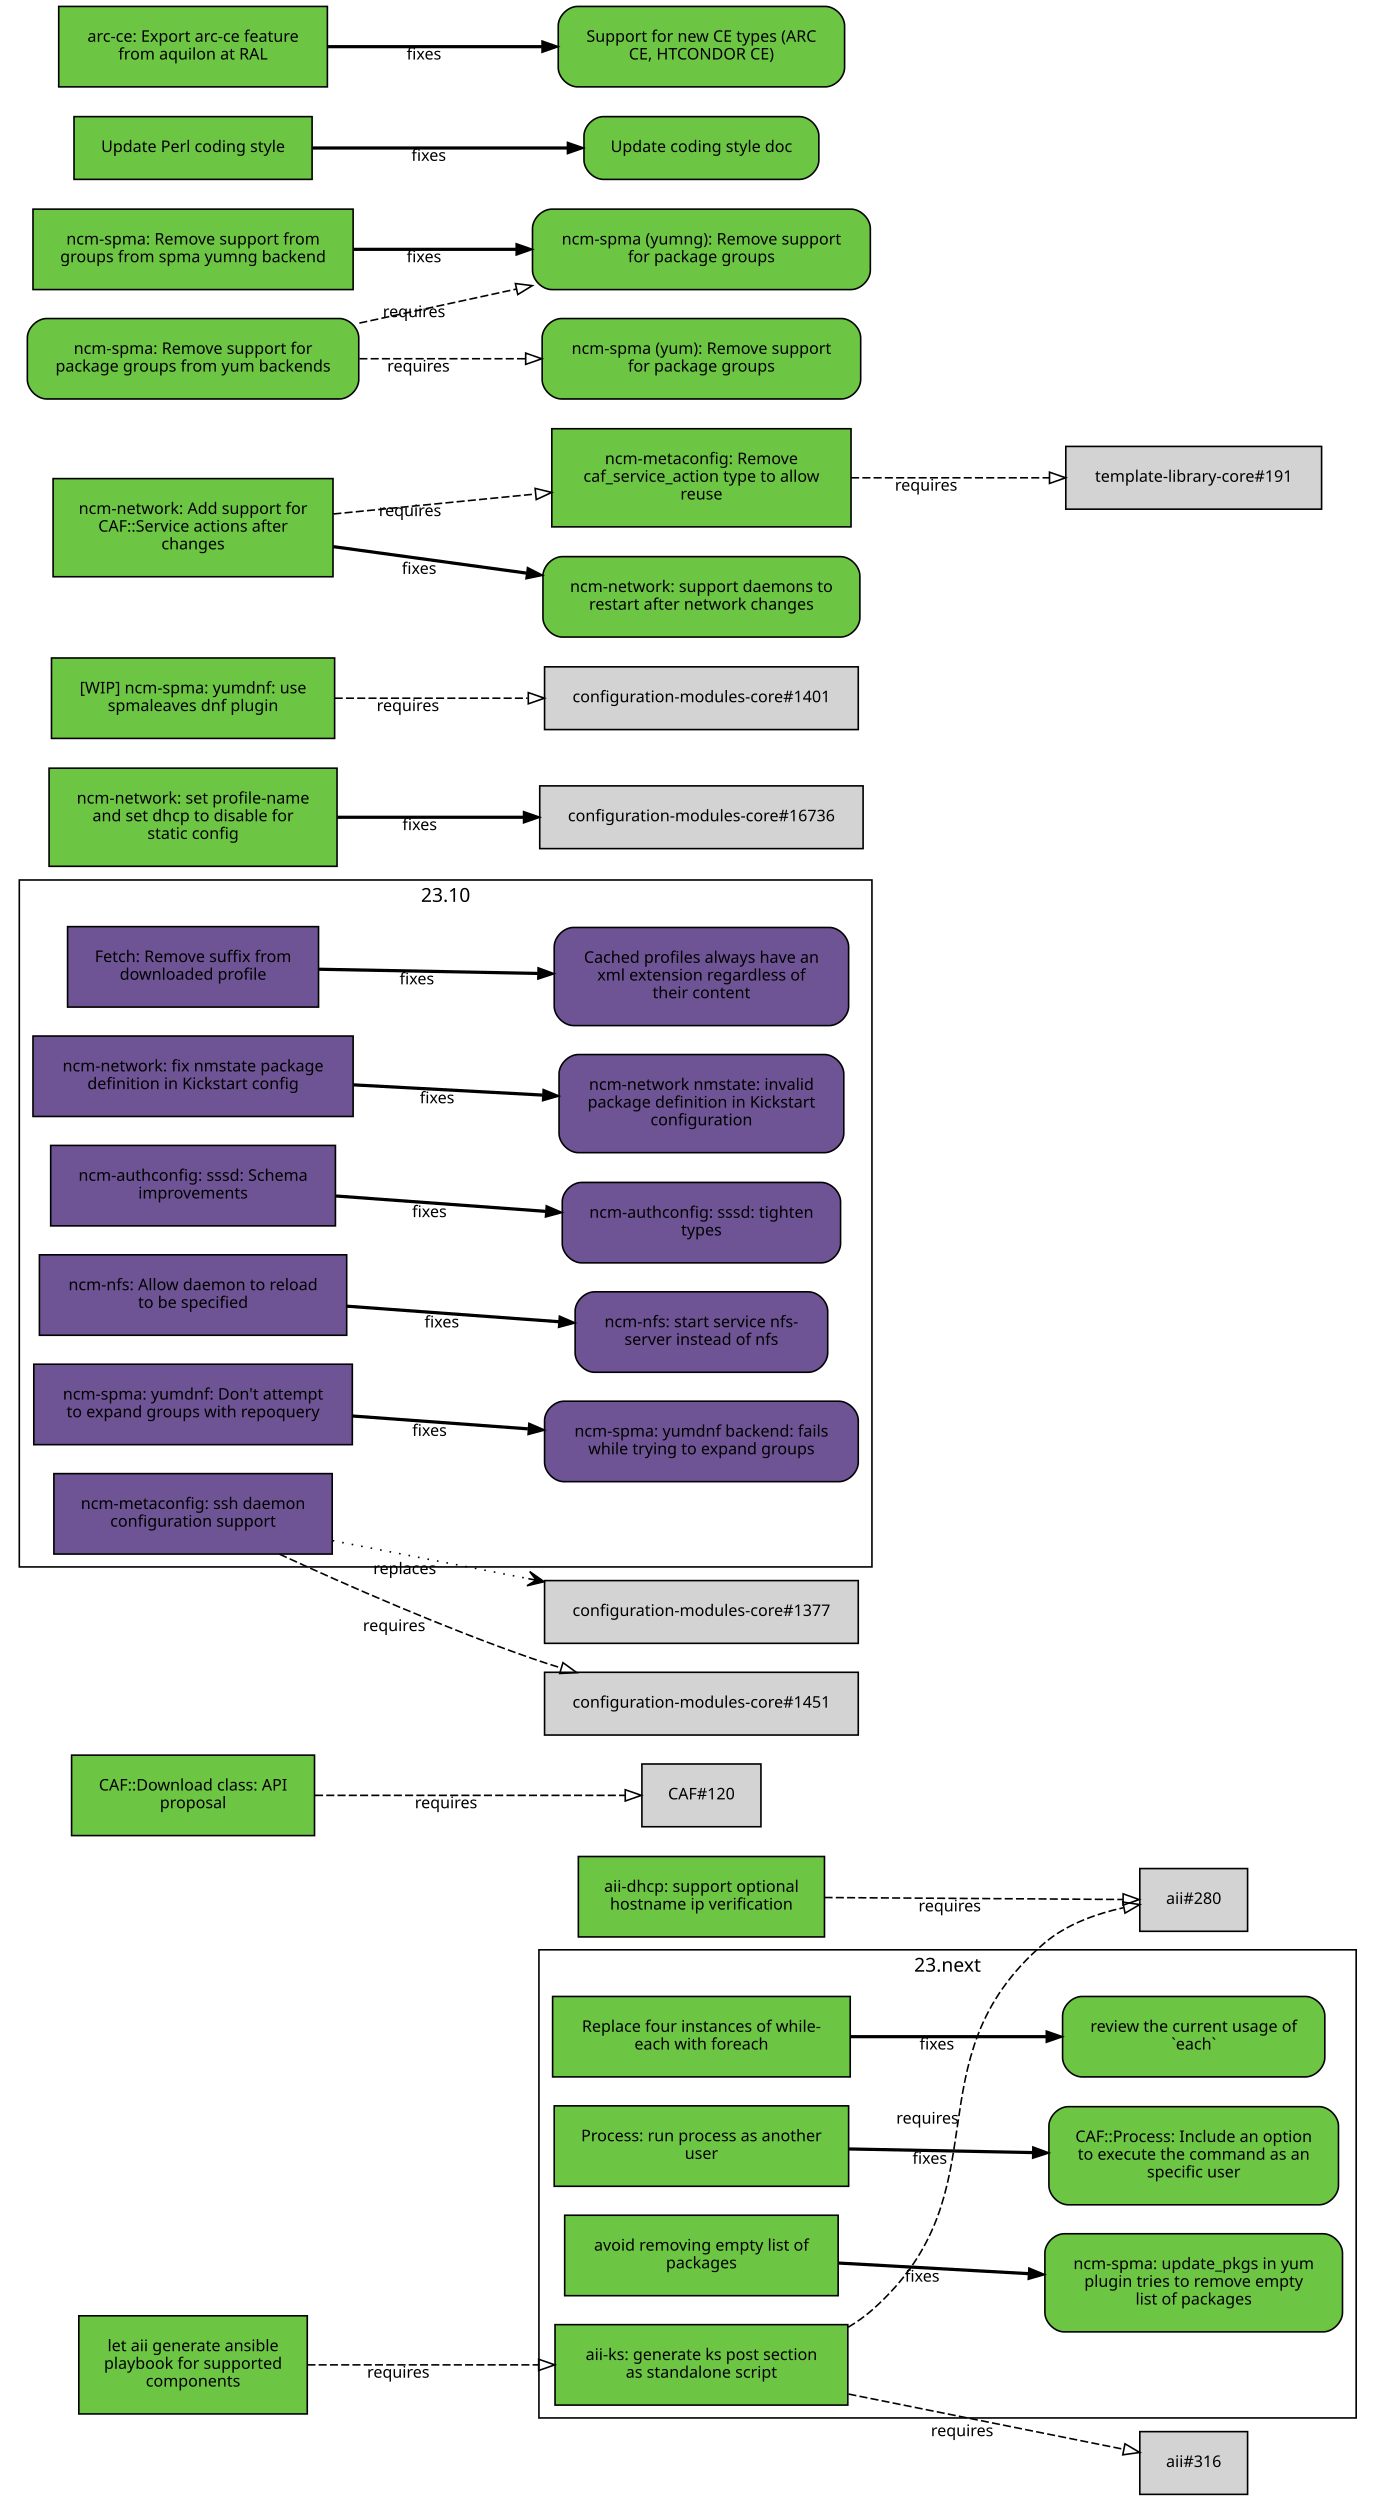
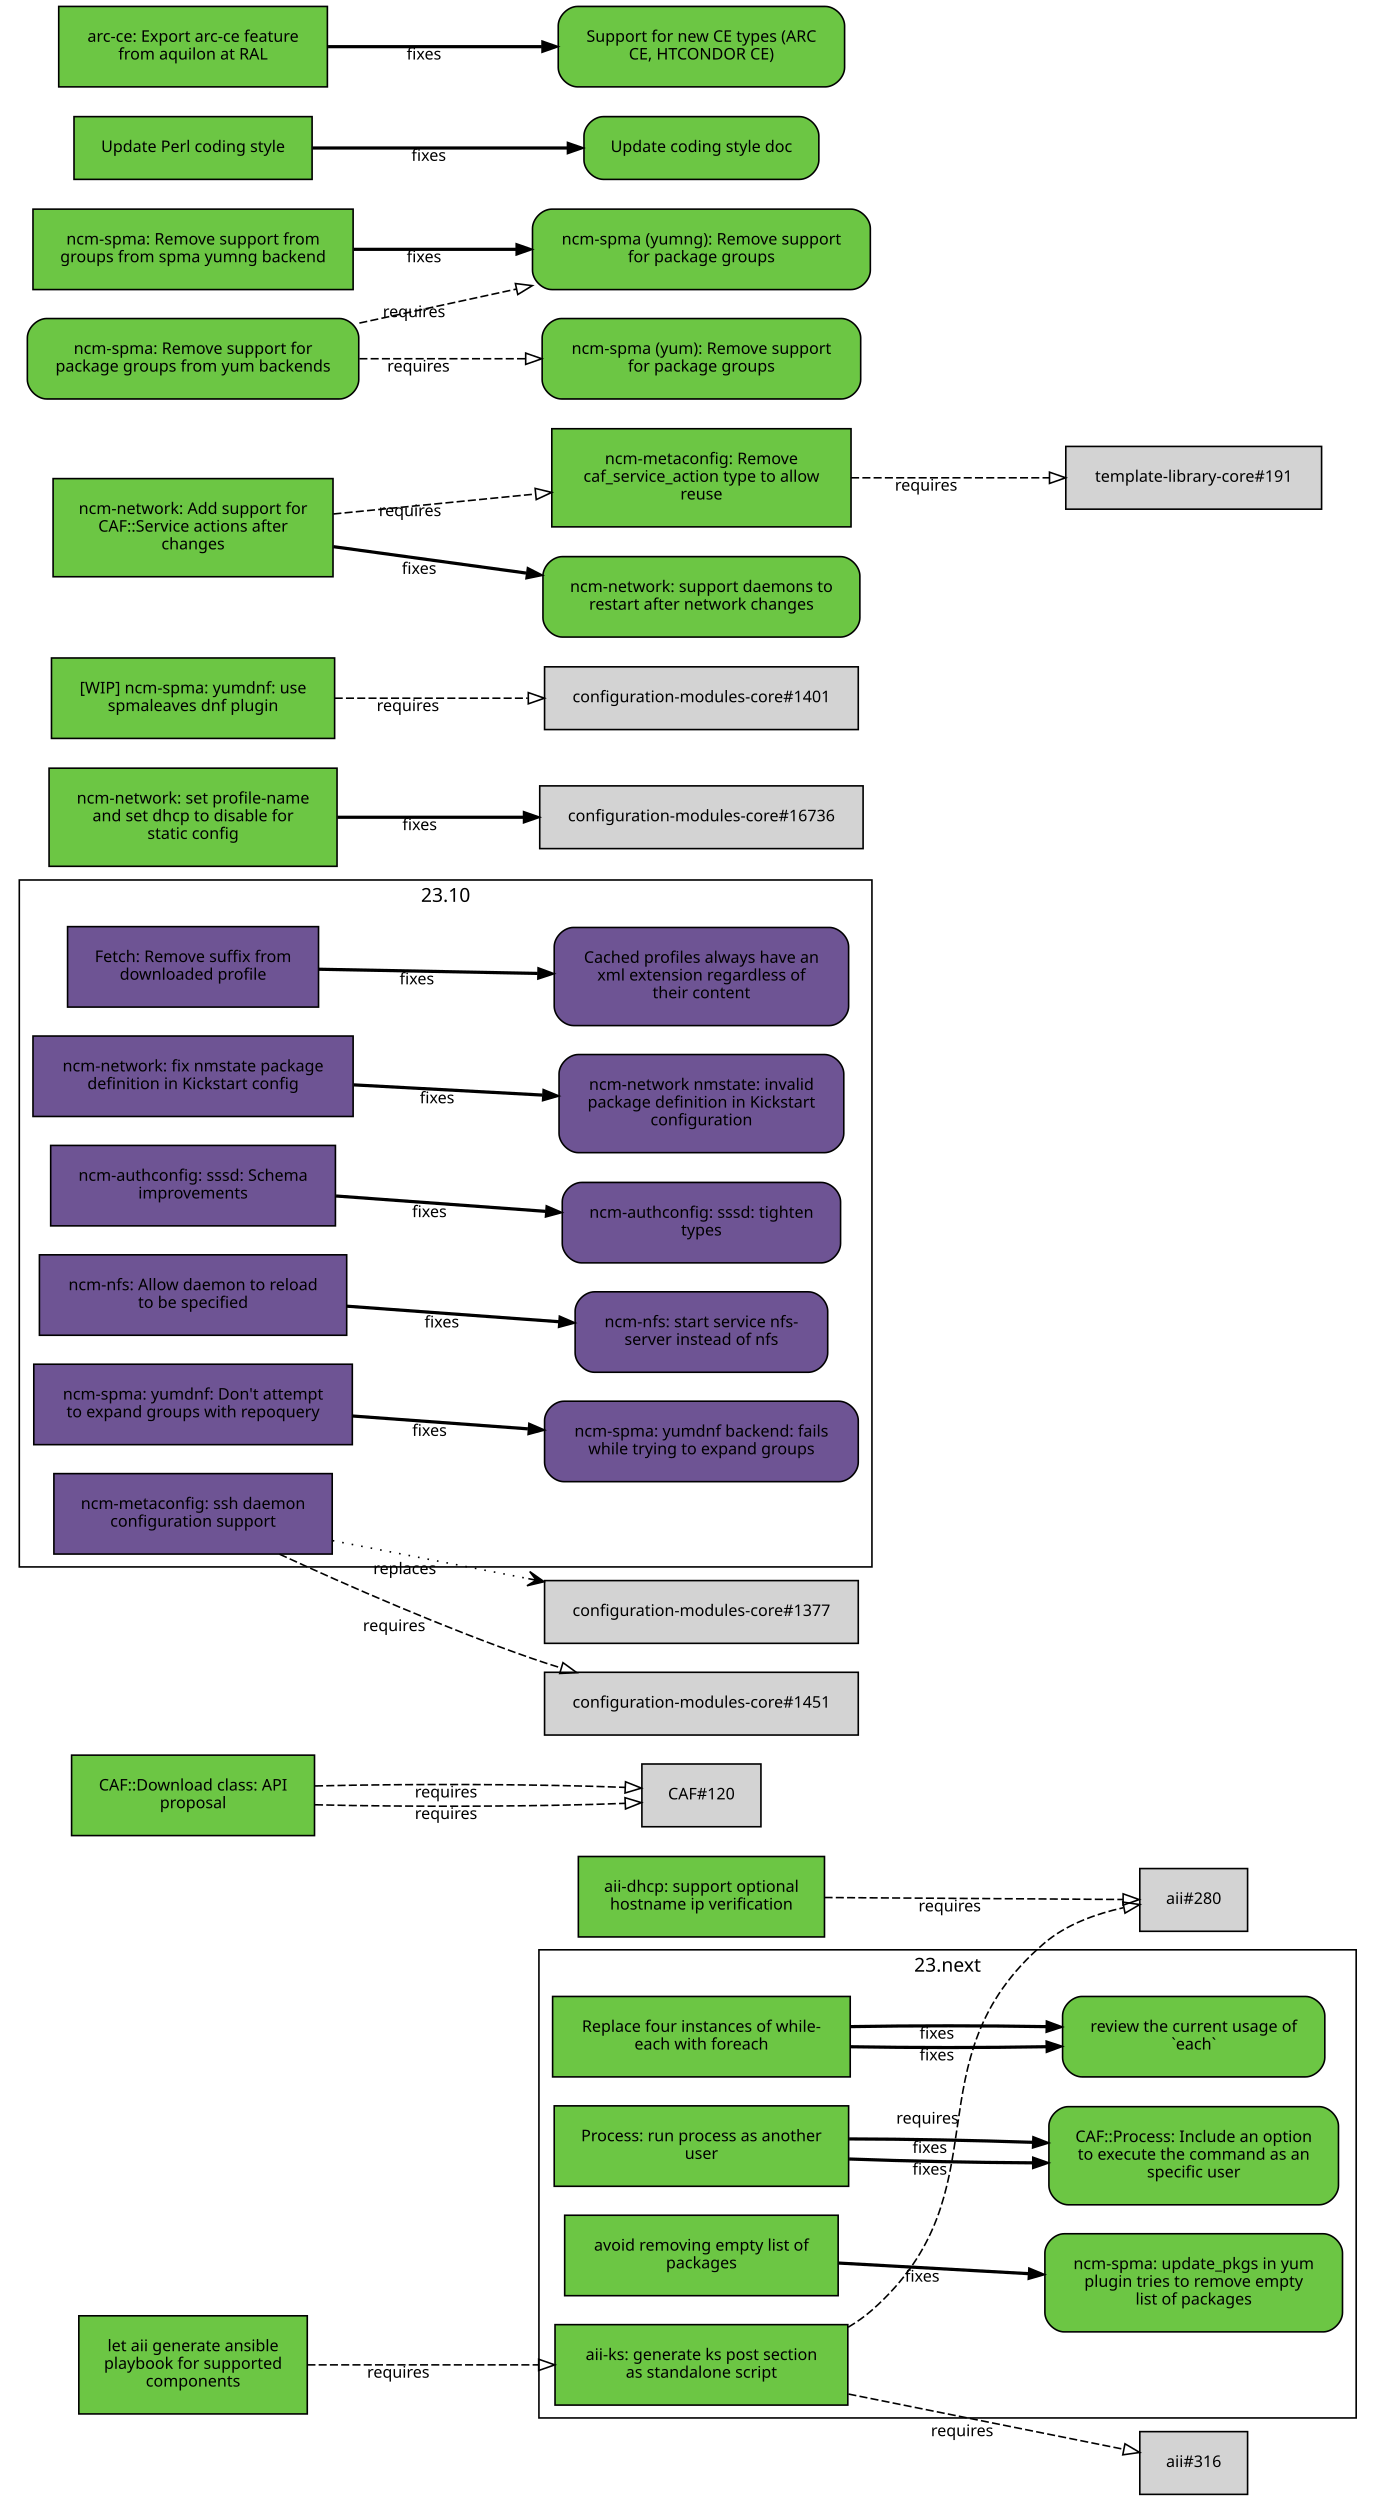
<svg xmlns="http://www.w3.org/2000/svg" xmlns:xlink="http://www.w3.org/1999/xlink" width="855pt" height="1554pt" viewBox="0.00 0.00 855.00 1554.00">
  <g id="graph0" class="graph" transform="scale(1 1) rotate(0) translate(4 1550)">
    <polygon fill="white" stroke="white" points="-4,5 -4,-1550 852,-1550 852,5 -4,5" />
    <g id="clust2" class="cluster">
      <polygon fill="none" stroke="black" points="8,-576 8,-1003 538,-1003 538,-576 8,-576" />
      <text text-anchor="middle" x="273" y="-989.4" font-family="Sans" font-size="12.00">23.10</text>
    </g>
    <g id="clust1" class="cluster">
      <polygon fill="none" stroke="black" points="331,-47 331,-338 839,-338 839,-47 331,-47" />
      <text text-anchor="middle" x="585" y="-324.4" font-family="Sans" font-size="12.00">23.next</text>
    </g>
    <g id="node1" class="node">
      <g id="a_node1">
        <a xlink:href="https://github.com/quattor/aii/pull/328" xlink:title="aii#328 (pull-request)" target="_parent">
          <polygon fill="#6cc644" stroke="black" points="523,-105 341,-105 341,-55 523,-55 523,-105" />
          <text text-anchor="middle" x="432" y="-83" font-family="Sans" font-size="10.00">aii-ks: generate ks post section</text>
          <text text-anchor="middle" x="432" y="-72" font-family="Sans" font-size="10.00">as standalone script</text>
        </a>
      </g>
    </g>
    <g id="node2" class="node">
      <polygon fill="lightgrey" stroke="black" points="771.5,-388.5 704.5,-388.5 704.5,-349.5 771.5,-349.5 771.5,-388.5" />
      <text text-anchor="middle" x="738" y="-366.5" font-family="Sans" font-size="10.00">aii#280</text>
    </g>
    <g id="edge1" class="edge">
      <path fill="none" stroke="black" stroke-dasharray="5,2" d="M523.177,-103.373C528.47,-106.484 533.473,-110.008 538,-114 621.964,-188.027 560.019,-269.143 645,-342 658.709,-353.754 677.321,-360.394 694.218,-364.145" />
      <polygon fill="none" stroke="black" points="693.975,-367.663 704.458,-366.126 695.305,-360.79 693.975,-367.663" />
      <text text-anchor="middle" x="572.527" y="-229.944" font-family="Sans" font-size="10.00">requires</text>
    </g>
    <g id="node3" class="node">
      <polygon fill="lightgrey" stroke="black" points="771.5,-38.5 704.5,-38.5 704.5,0.5 771.5,0.5 771.5,-38.5" />
      <text text-anchor="middle" x="738" y="-16.5" font-family="Sans" font-size="10.00">aii#316</text>
    </g>
    <g id="edge2" class="edge">
      <path fill="none" stroke="black" stroke-dasharray="5,2" d="M523.387,-61.863C580.055,-50.492 650.477,-36.362 694.595,-27.509" />
      <polygon fill="none" stroke="black" points="695.291,-30.939 704.407,-25.54 693.914,-24.076 695.291,-30.939" />
      <text text-anchor="middle" x="594.051" y="-35.671" font-family="Sans" font-size="10.00">requires</text>
    </g>
    <g id="node4" class="node">
      <g id="a_node4">
        <a xlink:href="https://github.com/quattor/aii/pull/331" xlink:title="aii#331 (pull-request)" target="_parent">
          <polygon fill="#6cc644" stroke="black" points="187,-110.5 45,-110.5 45,-49.5 187,-49.5 187,-110.5" />
          <text text-anchor="middle" x="116" y="-88.5" font-family="Sans" font-size="10.00">let aii generate ansible</text>
          <text text-anchor="middle" x="116" y="-77.5" font-family="Sans" font-size="10.00">playbook for supported</text>
          <text text-anchor="middle" x="116" y="-66.5" font-family="Sans" font-size="10.00">components</text>
        </a>
      </g>
    </g>
    <g id="edge3" class="edge">
      <path fill="none" stroke="black" stroke-dasharray="5,2" d="M187.077,-80C229.343,-80 283.883,-80 330.668,-80" />
      <polygon fill="none" stroke="black" points="330.834,-83.5 340.834,-80 330.834,-76.5 330.834,-83.5" />
      <text text-anchor="middle" x="243.574" y="-72" font-family="Sans" font-size="10.00">requires</text>
    </g>
    <g id="node5" class="node">
      <g id="a_node5">
        <a xlink:href="https://github.com/quattor/aii/pull/299" xlink:title="aii#299 (pull-request)" target="_parent">
          <polygon fill="#6cc644" stroke="black" points="508.5,-396 355.5,-396 355.5,-346 508.5,-346 508.5,-396" />
          <text text-anchor="middle" x="432" y="-374" font-family="Sans" font-size="10.00">aii-dhcp: support optional</text>
          <text text-anchor="middle" x="432" y="-363" font-family="Sans" font-size="10.00">hostname ip verification</text>
        </a>
      </g>
    </g>
    <g id="edge4" class="edge">
      <path fill="none" stroke="black" stroke-dasharray="5,2" d="M508.537,-370.503C567.023,-370.118 645.931,-369.599 694.049,-369.283" />
      <polygon fill="none" stroke="black" points="694.146,-372.782 704.123,-369.216 694.1,-365.782 694.146,-372.782" />
      <text text-anchor="middle" x="586.342" y="-361.86" font-family="Sans" font-size="10.00">requires</text>
    </g>
    <g id="node6" class="node">
      <g id="a_node6">
        <a xlink:href="https://github.com/quattor/CAF/pull/277" xlink:title="CAF#277 (pull-request)" target="_parent">
          <polygon fill="#6cc644" stroke="black" points="524.5,-309 339.5,-309 339.5,-259 524.5,-259 524.5,-309" />
          <text text-anchor="middle" x="432" y="-287" font-family="Sans" font-size="10.00">Replace four instances of while-</text>
          <text text-anchor="middle" x="432" y="-276" font-family="Sans" font-size="10.00">each with foreach</text>
        </a>
      </g>
    </g>
    <g id="node7" class="node">
      <g id="a_node7">
        <a xlink:href="https://github.com/quattor/CAF/issues/109" xlink:title="CAF#109 (issue)" target="_parent">
          <path fill="#6cc644" stroke="black" d="M807.5,-309C807.5,-309 668.5,-309 668.5,-309 662.5,-309 656.5,-303 656.5,-297 656.5,-297 656.5,-271 656.5,-271 656.5,-265 662.5,-259 668.5,-259 668.5,-259 807.5,-259 807.5,-259 813.5,-259 819.5,-265 819.5,-271 819.5,-271 819.5,-297 819.5,-297 819.5,-303 813.5,-309 807.5,-309" />
          <text text-anchor="middle" x="738" y="-287" font-family="Sans" font-size="10.00">review the current usage of</text>
          <text text-anchor="middle" x="738" y="-276" font-family="Sans" font-size="10.00">`each`</text>
        </a>
      </g>
    </g>
    <g id="edge5" class="edge">
-       <path fill="none" stroke="black" stroke-width="2" d="M524.622,-284C563.139,-284 607.831,-284 646.253,-284" />
-       <polygon fill="black" stroke="black" points="646.394,-287.5 656.394,-284 646.394,-280.5 646.394,-287.5" />
-       <text text-anchor="middle" x="578.345" y="-276" font-family="Sans" font-size="10.00">fixes</text>
+       <path fill="none" stroke="black" stroke-width="2" d="M524.622,-277.748C563.139,-277.079 607.831,-277.084 646.253,-277.763" />
+       <polygon fill="black" stroke="black" points="646.327,-281.265 656.394,-277.961 646.464,-274.266 646.327,-281.265" />
+       <text text-anchor="middle" x="578.345" y="-269.254" font-family="Sans" font-size="10.00">fixes</text>
+     </g>
+     <g id="edge8" class="edge">
+       <path fill="none" stroke="black" stroke-width="2" d="M524.622,-290.252C563.139,-290.921 607.831,-290.916 646.253,-290.237" />
+       <polygon fill="black" stroke="black" points="646.464,-293.734 656.394,-290.039 646.327,-286.735 646.464,-293.734" />
+       <text text-anchor="middle" x="578.345" y="-282.746" font-family="Sans" font-size="10.00">fixes</text>
    </g>
    <g id="node8" class="node">
      <g id="a_node8">
        <a xlink:href="https://github.com/quattor/CAF/pull/257" xlink:title="CAF#257 (pull-request)" target="_parent">
          <polygon fill="#6cc644" stroke="black" points="523.5,-241 340.5,-241 340.5,-191 523.5,-191 523.5,-241" />
          <text text-anchor="middle" x="432" y="-219" font-family="Sans" font-size="10.00">Process: run process as another</text>
          <text text-anchor="middle" x="432" y="-208" font-family="Sans" font-size="10.00">user</text>
        </a>
      </g>
    </g>
    <g id="node9" class="node">
      <g id="a_node9">
        <a xlink:href="https://github.com/quattor/CAF/issues/253" xlink:title="CAF#253 (issue)" target="_parent">
          <path fill="#6cc644" stroke="black" d="M816,-240.5C816,-240.5 660,-240.5 660,-240.5 654,-240.5 648,-234.5 648,-228.5 648,-228.5 648,-191.5 648,-191.5 648,-185.5 654,-179.5 660,-179.5 660,-179.5 816,-179.5 816,-179.5 822,-179.5 828,-185.5 828,-191.5 828,-191.5 828,-228.5 828,-228.5 828,-234.5 822,-240.5 816,-240.5" />
          <text text-anchor="middle" x="738" y="-218.5" font-family="Sans" font-size="10.00">CAF::Process: Include an option</text>
          <text text-anchor="middle" x="738" y="-207.5" font-family="Sans" font-size="10.00">to execute the command as an</text>
          <text text-anchor="middle" x="738" y="-196.5" font-family="Sans" font-size="10.00">specific user</text>
        </a>
      </g>
    </g>
    <g id="edge6" class="edge">
-       <path fill="none" stroke="black" stroke-width="2" d="M523.798,-214.208C559.701,-213.499 601.072,-212.683 637.762,-211.959" />
-       <polygon fill="black" stroke="black" points="638.048,-215.454 647.977,-211.757 637.91,-208.455 638.048,-215.454" />
-       <text text-anchor="middle" x="573.947" y="-204.981" font-family="Sans" font-size="10.00">fixes</text>
+       <path fill="none" stroke="black" stroke-width="2" d="M523.798,-207.97C559.701,-206.628 601.072,-205.766 637.762,-205.584" />
+       <polygon fill="black" stroke="black" points="637.989,-209.083 647.977,-205.551 637.966,-202.083 637.989,-209.083" />
+       <text text-anchor="middle" x="573.947" y="-198.231" font-family="Sans" font-size="10.00">fixes</text>
+     </g>
+     <g id="edge9" class="edge">
+       <path fill="none" stroke="black" stroke-width="2" d="M523.798,-220.446C559.701,-220.371 601.072,-219.6 637.762,-218.333" />
+       <polygon fill="black" stroke="black" points="638.111,-221.823 647.977,-217.963 637.857,-214.828 638.111,-221.823" />
+       <text text-anchor="middle" x="573.947" y="-211.731" font-family="Sans" font-size="10.00">fixes</text>
    </g>
    <g id="node10" class="node">
      <g id="a_node10">
        <a xlink:href="https://github.com/quattor/CAF/pull/110" xlink:title="CAF#110 (pull-request)" target="_parent">
          <polygon fill="#6cc644" stroke="black" points="191.5,-459 40.5,-459 40.5,-409 191.5,-409 191.5,-459" />
          <text text-anchor="middle" x="116" y="-437" font-family="Sans" font-size="10.00">CAF::Download class: API</text>
          <text text-anchor="middle" x="116" y="-426" font-family="Sans" font-size="10.00">proposal</text>
        </a>
      </g>
    </g>
    <g id="node11" class="node">
      <polygon fill="lightgrey" stroke="black" points="469,-453.5 395,-453.5 395,-414.5 469,-414.5 469,-453.5" />
      <text text-anchor="middle" x="432" y="-431.5" font-family="Sans" font-size="10.00">CAF#120</text>
    </g>
    <g id="edge7" class="edge">
-       <path fill="none" stroke="black" stroke-dasharray="5,2" d="M191.812,-434C251.718,-434 333.856,-434 384.623,-434" />
-       <polygon fill="none" stroke="black" points="384.651,-437.5 394.651,-434 384.651,-430.5 384.651,-437.5" />
-       <text text-anchor="middle" x="273.255" y="-426" font-family="Sans" font-size="10.00">requires</text>
+       <path fill="none" stroke="black" stroke-dasharray="5,2" d="M191.812,-428.15C251.718,-426.703 333.856,-427.001 384.623,-429.043" />
+       <polygon fill="none" stroke="black" points="384.505,-432.541 394.651,-429.49 384.817,-425.548 384.505,-432.541" />
+       <text text-anchor="middle" x="273.255" y="-419.295" font-family="Sans" font-size="10.00">requires</text>
+     </g>
+     <g id="edge10" class="edge">
+       <path fill="none" stroke="black" stroke-dasharray="5,2" d="M191.812,-439.85C251.718,-441.297 333.856,-440.999 384.623,-438.957" />
+       <polygon fill="none" stroke="black" points="384.817,-442.452 394.651,-438.51 384.505,-435.459 384.817,-442.452" />
+       <text text-anchor="middle" x="273.255" y="-432.705" font-family="Sans" font-size="10.00">requires</text>
    </g>
    <g id="node12" class="node">
      <g id="a_node12">
        <a xlink:href="https://github.com/quattor/CCM/pull/210" xlink:title="CCM#210 (pull-request)" target="_parent">
          <polygon fill="#6e5494" stroke="black" points="194,-974 38,-974 38,-924 194,-924 194,-974" />
          <text text-anchor="middle" x="116" y="-952" font-family="Sans" font-size="10.00">Fetch: Remove suffix from</text>
          <text text-anchor="middle" x="116" y="-941" font-family="Sans" font-size="10.00">downloaded profile</text>
        </a>
      </g>
    </g>
    <g id="node13" class="node">
      <g id="a_node13">
        <a xlink:href="https://github.com/quattor/CCM/issues/204" xlink:title="CCM#204 (issue)" target="_parent">
          <path fill="#6e5494" stroke="black" d="M511.5,-973.5C511.5,-973.5 352.5,-973.5 352.5,-973.5 346.5,-973.5 340.5,-967.5 340.5,-961.5 340.5,-961.5 340.5,-924.5 340.5,-924.5 340.5,-918.5 346.5,-912.5 352.5,-912.5 352.5,-912.5 511.5,-912.5 511.5,-912.5 517.5,-912.5 523.5,-918.5 523.5,-924.5 523.5,-924.5 523.5,-961.5 523.5,-961.5 523.5,-967.5 517.5,-973.5 511.5,-973.5" />
          <text text-anchor="middle" x="432" y="-951.5" font-family="Sans" font-size="10.00">Cached profiles always have an</text>
          <text text-anchor="middle" x="432" y="-940.5" font-family="Sans" font-size="10.00">xml extension regardless of</text>
          <text text-anchor="middle" x="432" y="-929.5" font-family="Sans" font-size="10.00">their content</text>
        </a>
      </g>
    </g>
-     <g id="edge8" class="edge">
+     <g id="edge11" class="edge">
      <path fill="none" stroke="black" stroke-width="2" d="M194.215,-947.525C235.236,-946.741 286.154,-945.768 330.251,-944.925" />
      <polygon fill="black" stroke="black" points="330.492,-948.421 340.423,-944.731 330.358,-941.423 330.492,-948.421" />
      <text text-anchor="middle" x="255.112" y="-938.132" font-family="Sans" font-size="10.00">fixes</text>
    </g>
    <g id="node14" class="node">
      <g id="a_node14">
        <a xlink:href="https://github.com/quattor/configuration-modules-core/pull/1630" xlink:title="configuration-modules-core#1630 (pull-request)" target="_parent">
          <polygon fill="#6e5494" stroke="black" points="215.5,-906 16.5,-906 16.5,-856 215.5,-856 215.5,-906" />
          <text text-anchor="middle" x="116" y="-884" font-family="Sans" font-size="10.00">ncm-network: fix nmstate package</text>
          <text text-anchor="middle" x="116" y="-873" font-family="Sans" font-size="10.00">definition in Kickstart config</text>
        </a>
      </g>
    </g>
    <g id="node15" class="node">
      <g id="a_node15">
        <a xlink:href="https://github.com/quattor/configuration-modules-core/issues/1629" xlink:title="configuration-modules-core#1629 (issue)" target="_parent">
          <path fill="#6e5494" stroke="black" d="M508.5,-894.5C508.5,-894.5 355.5,-894.5 355.5,-894.5 349.5,-894.5 343.5,-888.5 343.5,-882.5 343.5,-882.5 343.5,-845.5 343.5,-845.5 343.5,-839.5 349.5,-833.5 355.5,-833.5 355.5,-833.5 508.5,-833.5 508.5,-833.5 514.5,-833.5 520.5,-839.5 520.5,-845.5 520.5,-845.5 520.5,-882.5 520.5,-882.5 520.5,-888.5 514.5,-894.5 508.5,-894.5" />
          <text text-anchor="middle" x="432" y="-872.5" font-family="Sans" font-size="10.00">ncm-network nmstate: invalid</text>
          <text text-anchor="middle" x="432" y="-861.5" font-family="Sans" font-size="10.00">package definition in Kickstart</text>
          <text text-anchor="middle" x="432" y="-850.5" font-family="Sans" font-size="10.00">configuration</text>
        </a>
      </g>
    </g>
-     <g id="edge9" class="edge">
+     <g id="edge12" class="edge">
      <path fill="none" stroke="black" stroke-width="2" d="M215.921,-875.644C253.303,-873.621 295.798,-871.32 333.087,-869.301" />
      <polygon fill="black" stroke="black" points="333.662,-872.775 343.458,-868.74 333.283,-865.785 333.662,-872.775" />
      <text text-anchor="middle" x="267.683" y="-864.192" font-family="Sans" font-size="10.00">fixes</text>
    </g>
    <g id="node16" class="node">
      <g id="a_node16">
        <a xlink:href="https://github.com/quattor/configuration-modules-core/pull/1622" xlink:title="configuration-modules-core#1622 (pull-request)" target="_parent">
          <polygon fill="#6e5494" stroke="black" points="204.5,-838 27.5,-838 27.5,-788 204.5,-788 204.5,-838" />
          <text text-anchor="middle" x="116" y="-816" font-family="Sans" font-size="10.00">ncm-authconfig: sssd: Schema</text>
          <text text-anchor="middle" x="116" y="-805" font-family="Sans" font-size="10.00">improvements</text>
        </a>
      </g>
    </g>
    <g id="node17" class="node">
      <g id="a_node17">
        <a xlink:href="https://github.com/quattor/configuration-modules-core/issues/1471" xlink:title="configuration-modules-core#1471 (issue)" target="_parent">
          <path fill="#6e5494" stroke="black" d="M506.5,-815C506.5,-815 357.5,-815 357.5,-815 351.5,-815 345.5,-809 345.5,-803 345.5,-803 345.5,-777 345.5,-777 345.5,-771 351.5,-765 357.5,-765 357.5,-765 506.5,-765 506.5,-765 512.5,-765 518.5,-771 518.5,-777 518.5,-777 518.5,-803 518.5,-803 518.5,-809 512.5,-815 506.5,-815" />
          <text text-anchor="middle" x="432" y="-793" font-family="Sans" font-size="10.00">ncm-authconfig: sssd: tighten</text>
          <text text-anchor="middle" x="432" y="-782" font-family="Sans" font-size="10.00">types</text>
        </a>
      </g>
    </g>
-     <g id="edge10" class="edge">
+     <g id="edge13" class="edge">
      <path fill="none" stroke="black" stroke-width="2" d="M204.884,-806.563C245.446,-803.592 293.697,-800.057 335.189,-797.018" />
      <polygon fill="black" stroke="black" points="335.589,-800.498 345.307,-796.277 335.078,-793.517 335.589,-800.498" />
      <text text-anchor="middle" x="262.92" y="-793.433" font-family="Sans" font-size="10.00">fixes</text>
    </g>
    <g id="node18" class="node">
      <g id="a_node18">
        <a xlink:href="https://github.com/quattor/configuration-modules-core/pull/1621" xlink:title="configuration-modules-core#1621 (pull-request)" target="_parent">
          <polygon fill="#6e5494" stroke="black" points="211.5,-770 20.5,-770 20.5,-720 211.5,-720 211.5,-770" />
          <text text-anchor="middle" x="116" y="-748" font-family="Sans" font-size="10.00">ncm-nfs: Allow daemon to reload</text>
          <text text-anchor="middle" x="116" y="-737" font-family="Sans" font-size="10.00">to be specified</text>
        </a>
      </g>
    </g>
    <g id="node19" class="node">
      <g id="a_node19">
        <a xlink:href="https://github.com/quattor/configuration-modules-core/issues/1618" xlink:title="configuration-modules-core#1618 (issue)" target="_parent">
          <path fill="#6e5494" stroke="black" d="M498.5,-747C498.5,-747 365.5,-747 365.5,-747 359.5,-747 353.5,-741 353.5,-735 353.5,-735 353.5,-709 353.5,-709 353.5,-703 359.5,-697 365.5,-697 365.5,-697 498.5,-697 498.5,-697 504.5,-697 510.5,-703 510.5,-709 510.5,-709 510.5,-735 510.5,-735 510.5,-741 504.5,-747 498.5,-747" />
          <text text-anchor="middle" x="432" y="-725" font-family="Sans" font-size="10.00">ncm-nfs: start service nfs-</text>
          <text text-anchor="middle" x="432" y="-714" font-family="Sans" font-size="10.00">server instead of nfs</text>
        </a>
      </g>
    </g>
-     <g id="edge11" class="edge">
+     <g id="edge14" class="edge">
      <path fill="none" stroke="black" stroke-width="2" d="M211.636,-738.068C253.508,-735.001 302.447,-731.416 343.464,-728.412" />
      <polygon fill="black" stroke="black" points="343.722,-731.902 353.439,-727.681 343.21,-724.921 343.722,-731.902" />
      <text text-anchor="middle" x="270.635" y="-724.868" font-family="Sans" font-size="10.00">fixes</text>
    </g>
    <g id="node20" class="node">
      <g id="a_node20">
        <a xlink:href="https://github.com/quattor/configuration-modules-core/pull/1620" xlink:title="configuration-modules-core#1620 (pull-request)" target="_parent">
          <polygon fill="#6e5494" stroke="black" points="215,-702 17,-702 17,-652 215,-652 215,-702" />
          <text text-anchor="middle" x="116" y="-680" font-family="Sans" font-size="10.00">ncm-spma: yumdnf: Don't attempt</text>
          <text text-anchor="middle" x="116" y="-669" font-family="Sans" font-size="10.00">to expand groups with repoquery</text>
        </a>
      </g>
    </g>
    <g id="node21" class="node">
      <g id="a_node21">
        <a xlink:href="https://github.com/quattor/configuration-modules-core/issues/1524" xlink:title="configuration-modules-core#1524 (issue)" target="_parent">
          <path fill="#6e5494" stroke="black" d="M517.5,-679C517.5,-679 346.5,-679 346.5,-679 340.5,-679 334.5,-673 334.5,-667 334.5,-667 334.5,-641 334.5,-641 334.5,-635 340.5,-629 346.5,-629 346.5,-629 517.5,-629 517.5,-629 523.5,-629 529.5,-635 529.5,-641 529.5,-641 529.5,-667 529.5,-667 529.5,-673 523.5,-679 517.5,-679" />
          <text text-anchor="middle" x="432" y="-657" font-family="Sans" font-size="10.00">ncm-spma: yumdnf backend: fails</text>
          <text text-anchor="middle" x="432" y="-646" font-family="Sans" font-size="10.00">while trying to expand groups</text>
        </a>
      </g>
    </g>
-     <g id="edge12" class="edge">
+     <g id="edge15" class="edge">
      <path fill="none" stroke="black" stroke-width="2" d="M215.06,-669.817C249.699,-667.28 288.815,-664.415 324.146,-661.827" />
      <polygon fill="black" stroke="black" points="324.773,-665.29 334.491,-661.069 324.262,-658.309 324.773,-665.29" />
      <text text-anchor="middle" x="262.99" y="-657.428" font-family="Sans" font-size="10.00">fixes</text>
    </g>
    <g id="node22" class="node">
      <g id="a_node22">
        <a xlink:href="https://github.com/quattor/configuration-modules-core/pull/1554" xlink:title="configuration-modules-core#1554 (pull-request)" target="_parent">
          <polygon fill="#6cc644" stroke="black" points="517,-173 347,-173 347,-123 517,-123 517,-173" />
          <text text-anchor="middle" x="432" y="-151" font-family="Sans" font-size="10.00">avoid removing empty list of</text>
          <text text-anchor="middle" x="432" y="-140" font-family="Sans" font-size="10.00">packages</text>
        </a>
      </g>
    </g>
    <g id="node23" class="node">
      <g id="a_node23">
        <a xlink:href="https://github.com/quattor/configuration-modules-core/issues/1553" xlink:title="configuration-modules-core#1553 (issue)" target="_parent">
          <path fill="#6cc644" stroke="black" d="M818.5,-161.5C818.5,-161.5 657.5,-161.5 657.5,-161.5 651.5,-161.5 645.5,-155.5 645.5,-149.5 645.5,-149.5 645.5,-112.5 645.5,-112.5 645.5,-106.5 651.5,-100.5 657.5,-100.5 657.5,-100.5 818.5,-100.5 818.5,-100.5 824.5,-100.5 830.5,-106.5 830.5,-112.5 830.5,-112.5 830.5,-149.5 830.5,-149.5 830.5,-155.5 824.5,-161.5 818.5,-161.5" />
          <text text-anchor="middle" x="738" y="-139.5" font-family="Sans" font-size="10.00">ncm-spma: update_pkgs in yum</text>
          <text text-anchor="middle" x="738" y="-128.5" font-family="Sans" font-size="10.00">plugin tries to remove empty</text>
          <text text-anchor="middle" x="738" y="-117.5" font-family="Sans" font-size="10.00">list of packages</text>
        </a>
      </g>
    </g>
-     <g id="edge13" class="edge">
+     <g id="edge16" class="edge">
      <path fill="none" stroke="black" stroke-width="2" d="M517.277,-143.287C553.812,-141.244 596.909,-138.834 635.213,-136.692" />
      <polygon fill="black" stroke="black" points="635.57,-140.178 645.359,-136.125 635.179,-133.189 635.57,-140.178" />
      <text text-anchor="middle" x="569.248" y="-131.71" font-family="Sans" font-size="10.00">fixes</text>
    </g>
    <g id="node24" class="node">
      <g id="a_node24">
        <a xlink:href="https://github.com/quattor/configuration-modules-core/pull/1452" xlink:title="configuration-modules-core#1452 (pull-request)" target="_parent">
          <polygon fill="#6e5494" stroke="black" points="202.5,-634 29.5,-634 29.5,-584 202.5,-584 202.5,-634" />
          <text text-anchor="middle" x="116" y="-612" font-family="Sans" font-size="10.00">ncm-metaconfig: ssh daemon</text>
          <text text-anchor="middle" x="116" y="-601" font-family="Sans" font-size="10.00">configuration support</text>
        </a>
      </g>
    </g>
    <g id="node25" class="node">
      <polygon fill="lightgrey" stroke="black" points="529.5,-567.5 334.5,-567.5 334.5,-528.5 529.5,-528.5 529.5,-567.5" />
      <text text-anchor="middle" x="432" y="-545.5" font-family="Sans" font-size="10.00">configuration-modules-core#1377</text>
    </g>
-     <g id="edge14" class="edge">
+     <g id="edge17" class="edge">
      <path fill="none" stroke="black" stroke-dasharray="1,5" d="M202.802,-592.331C240.298,-585.047 284.669,-576.427 324.269,-568.734" />
      <polygon fill="black" stroke="black" points="334.228,-566.8 325.269,-573.124 329.319,-567.753 324.411,-568.707 324.411,-568.707 324.411,-568.707 329.319,-567.753 323.553,-564.289 334.228,-566.8 334.228,-566.8" />
      <text text-anchor="middle" x="247.583" y="-571.552" font-family="Sans" font-size="10.00">replaces</text>
    </g>
    <g id="node26" class="node">
      <polygon fill="lightgrey" stroke="black" points="529.5,-510.5 334.5,-510.5 334.5,-471.5 529.5,-471.5 529.5,-510.5" />
      <text text-anchor="middle" x="432" y="-488.5" font-family="Sans" font-size="10.00">configuration-modules-core#1451</text>
    </g>
-     <g id="edge15" class="edge">
+     <g id="edge18" class="edge">
      <path fill="none" stroke="black" stroke-dasharray="5,2" d="M169.693,-583.943C211.678,-564.586 272.288,-537.982 327,-519 332.797,-516.989 338.816,-515.033 344.905,-513.152" />
      <polygon fill="none" stroke="black" points="345.944,-516.495 354.51,-510.26 343.926,-509.792 345.944,-516.495" />
      <text text-anchor="middle" x="240.995" y="-536.113" font-family="Sans" font-size="10.00">requires</text>
    </g>
    <g id="node27" class="node">
      <g id="a_node27">
        <a xlink:href="https://github.com/quattor/configuration-modules-core/pull/1637" xlink:title="configuration-modules-core#1637 (pull-request)" target="_parent">
          <polygon fill="#6cc644" stroke="black" points="205.5,-1072.5 26.5,-1072.5 26.5,-1011.5 205.5,-1011.5 205.5,-1072.5" />
          <text text-anchor="middle" x="116" y="-1050.5" font-family="Sans" font-size="10.00">ncm-network: set profile-name</text>
          <text text-anchor="middle" x="116" y="-1039.5" font-family="Sans" font-size="10.00">and set dhcp to disable for</text>
          <text text-anchor="middle" x="116" y="-1028.5" font-family="Sans" font-size="10.00">static config</text>
        </a>
      </g>
    </g>
    <g id="node28" class="node">
      <polygon fill="lightgrey" stroke="black" points="532.5,-1061.5 331.5,-1061.5 331.5,-1022.5 532.5,-1022.5 532.5,-1061.5" />
      <text text-anchor="middle" x="432" y="-1039.5" font-family="Sans" font-size="10.00">configuration-modules-core#16736</text>
    </g>
-     <g id="edge16" class="edge">
+     <g id="edge19" class="edge">
      <path fill="none" stroke="black" stroke-width="2" d="M205.721,-1042C241.68,-1042 283.574,-1042 321.413,-1042" />
      <polygon fill="black" stroke="black" points="321.453,-1045.5 331.453,-1042 321.453,-1038.5 321.453,-1045.5" />
      <text text-anchor="middle" x="256.87" y="-1034" font-family="Sans" font-size="10.00">fixes</text>
    </g>
    <g id="node29" class="node">
      <g id="a_node29">
        <a xlink:href="https://github.com/quattor/configuration-modules-core/pull/1507" xlink:title="configuration-modules-core#1507 (pull-request)" target="_parent">
          <polygon fill="#6cc644" stroke="black" points="204,-1141 28,-1141 28,-1091 204,-1091 204,-1141" />
          <text text-anchor="middle" x="116" y="-1119" font-family="Sans" font-size="10.00">[WIP] ncm-spma: yumdnf: use</text>
          <text text-anchor="middle" x="116" y="-1108" font-family="Sans" font-size="10.00">spmaleaves dnf plugin</text>
        </a>
      </g>
    </g>
    <g id="node30" class="node">
      <polygon fill="lightgrey" stroke="black" points="529.5,-1135.5 334.5,-1135.5 334.5,-1096.5 529.5,-1096.5 529.5,-1135.5" />
      <text text-anchor="middle" x="432" y="-1113.5" font-family="Sans" font-size="10.00">configuration-modules-core#1401</text>
    </g>
-     <g id="edge17" class="edge">
+     <g id="edge20" class="edge">
      <path fill="none" stroke="black" stroke-dasharray="5,2" d="M204.05,-1116C241.203,-1116 284.927,-1116 324.027,-1116" />
      <polygon fill="none" stroke="black" points="324.391,-1119.5 334.391,-1116 324.391,-1112.5 324.391,-1119.5" />
      <text text-anchor="middle" x="249.549" y="-1108" font-family="Sans" font-size="10.00">requires</text>
    </g>
    <g id="node31" class="node">
      <g id="a_node31">
        <a xlink:href="https://github.com/quattor/configuration-modules-core/pull/1336" xlink:title="configuration-modules-core#1336 (pull-request)" target="_parent">
          <polygon fill="#6cc644" stroke="black" points="203,-1252.5 29,-1252.5 29,-1191.5 203,-1191.5 203,-1252.5" />
          <text text-anchor="middle" x="116" y="-1230.5" font-family="Sans" font-size="10.00">ncm-network: Add support for</text>
          <text text-anchor="middle" x="116" y="-1219.5" font-family="Sans" font-size="10.00">CAF::Service actions after</text>
          <text text-anchor="middle" x="116" y="-1208.5" font-family="Sans" font-size="10.00">changes</text>
        </a>
      </g>
    </g>
    <g id="node32" class="node">
      <g id="a_node32">
        <a xlink:href="https://github.com/quattor/configuration-modules-core/pull/1335" xlink:title="configuration-modules-core#1335 (pull-request)" target="_parent">
          <polygon fill="#6cc644" stroke="black" points="525,-1283.5 339,-1283.5 339,-1222.5 525,-1222.5 525,-1283.5" />
          <text text-anchor="middle" x="432" y="-1261.5" font-family="Sans" font-size="10.00">ncm-metaconfig: Remove</text>
          <text text-anchor="middle" x="432" y="-1250.5" font-family="Sans" font-size="10.00">caf_service_action type to allow</text>
          <text text-anchor="middle" x="432" y="-1239.5" font-family="Sans" font-size="10.00">reuse</text>
        </a>
      </g>
    </g>
-     <g id="edge18" class="edge">
+     <g id="edge21" class="edge">
      <path fill="none" stroke="black" stroke-dasharray="5,2" d="M203.217,-1230.51C242.047,-1234.35 288.184,-1238.9 328.746,-1242.9" />
      <polygon fill="none" stroke="black" points="328.636,-1246.41 338.931,-1243.91 329.323,-1239.44 328.636,-1246.41" />
      <text text-anchor="middle" x="250.868" y="-1229.19" font-family="Sans" font-size="10.00">requires</text>
    </g>
    <g id="node33" class="node">
      <g id="a_node33">
        <a xlink:href="https://github.com/quattor/configuration-modules-core/issues/1071" xlink:title="configuration-modules-core#1071 (issue)" target="_parent">
          <path fill="#6cc644" stroke="black" d="M518.5,-1204C518.5,-1204 345.5,-1204 345.5,-1204 339.5,-1204 333.5,-1198 333.5,-1192 333.5,-1192 333.5,-1166 333.5,-1166 333.5,-1160 339.5,-1154 345.5,-1154 345.5,-1154 518.5,-1154 518.5,-1154 524.5,-1154 530.5,-1160 530.5,-1166 530.5,-1166 530.5,-1192 530.5,-1192 530.5,-1198 524.5,-1204 518.5,-1204" />
          <text text-anchor="middle" x="432" y="-1182" font-family="Sans" font-size="10.00">ncm-network: support daemons to</text>
          <text text-anchor="middle" x="432" y="-1171" font-family="Sans" font-size="10.00">restart after network changes</text>
        </a>
      </g>
    </g>
-     <g id="edge19" class="edge">
+     <g id="edge22" class="edge">
      <path fill="none" stroke="black" stroke-width="2" d="M203.217,-1210.19C240.216,-1205.13 283.848,-1199.15 322.972,-1193.79" />
      <polygon fill="black" stroke="black" points="323.912,-1197.2 333.344,-1192.37 322.962,-1190.26 323.912,-1197.2" />
      <text text-anchor="middle" x="256.527" y="-1193.25" font-family="Sans" font-size="10.00">fixes</text>
    </g>
    <g id="node34" class="node">
      <polygon fill="lightgrey" stroke="black" points="817.5,-1272.5 658.5,-1272.5 658.5,-1233.5 817.5,-1233.5 817.5,-1272.5" />
      <text text-anchor="middle" x="738" y="-1250.5" font-family="Sans" font-size="10.00">template-library-core#191</text>
    </g>
-     <g id="edge20" class="edge">
+     <g id="edge23" class="edge">
      <path fill="none" stroke="black" stroke-dasharray="5,2" d="M525.035,-1253C564.097,-1253 609.452,-1253 648.16,-1253" />
      <polygon fill="none" stroke="black" points="648.369,-1256.5 658.369,-1253 648.369,-1249.5 648.369,-1256.5" />
      <text text-anchor="middle" x="571.665" y="-1245" font-family="Sans" font-size="10.00">requires</text>
    </g>
    <g id="node35" class="node">
      <g id="a_node35">
        <a xlink:href="https://github.com/quattor/configuration-modules-core/pull/1148" xlink:title="configuration-modules-core#1148 (pull-request)" target="_parent">
          <polygon fill="#6cc644" stroke="black" points="215.5,-1420 16.5,-1420 16.5,-1370 215.5,-1370 215.5,-1420" />
          <text text-anchor="middle" x="116" y="-1398" font-family="Sans" font-size="10.00">ncm-spma: Remove support from</text>
          <text text-anchor="middle" x="116" y="-1387" font-family="Sans" font-size="10.00">groups from spma yumng backend</text>
        </a>
      </g>
    </g>
    <g id="node36" class="node">
      <g id="a_node36">
        <a xlink:href="https://github.com/quattor/configuration-modules-core/issues/952" xlink:title="configuration-modules-core#952 (issue)" target="_parent">
          <path fill="#6cc644" stroke="black" d="M525,-1420C525,-1420 339,-1420 339,-1420 333,-1420 327,-1414 327,-1408 327,-1408 327,-1382 327,-1382 327,-1376 333,-1370 339,-1370 339,-1370 525,-1370 525,-1370 531,-1370 537,-1376 537,-1382 537,-1382 537,-1408 537,-1408 537,-1414 531,-1420 525,-1420" />
          <text text-anchor="middle" x="432" y="-1398" font-family="Sans" font-size="10.00">ncm-spma (yumng): Remove support</text>
          <text text-anchor="middle" x="432" y="-1387" font-family="Sans" font-size="10.00">for package groups</text>
        </a>
      </g>
    </g>
-     <g id="edge21" class="edge">
+     <g id="edge24" class="edge">
      <path fill="none" stroke="black" stroke-width="2" d="M215.921,-1395C247.933,-1395 283.695,-1395 316.726,-1395" />
      <polygon fill="black" stroke="black" points="316.883,-1398.5 326.883,-1395 316.882,-1391.5 316.883,-1398.5" />
      <text text-anchor="middle" x="259.546" y="-1387" font-family="Sans" font-size="10.00">fixes</text>
    </g>
    <g id="node37" class="node">
      <g id="a_node37">
        <a xlink:href="https://github.com/quattor/configuration-modules-core/issues/950" xlink:title="configuration-modules-core#950 (issue)" target="_parent">
          <path fill="#6cc644" stroke="black" d="M207,-1352C207,-1352 25,-1352 25,-1352 19,-1352 13,-1346 13,-1340 13,-1340 13,-1314 13,-1314 13,-1308 19,-1302 25,-1302 25,-1302 207,-1302 207,-1302 213,-1302 219,-1308 219,-1314 219,-1314 219,-1340 219,-1340 219,-1346 213,-1352 207,-1352" />
          <text text-anchor="middle" x="116" y="-1330" font-family="Sans" font-size="10.00">ncm-spma: Remove support for</text>
          <text text-anchor="middle" x="116" y="-1319" font-family="Sans" font-size="10.00">package groups from yum backends</text>
        </a>
      </g>
    </g>
    <g id="node38" class="node">
      <g id="a_node38">
        <a xlink:href="https://github.com/quattor/configuration-modules-core/issues/951" xlink:title="configuration-modules-core#951 (issue)" target="_parent">
          <path fill="#6cc644" stroke="black" d="M519,-1352C519,-1352 345,-1352 345,-1352 339,-1352 333,-1346 333,-1340 333,-1340 333,-1314 333,-1314 333,-1308 339,-1302 345,-1302 345,-1302 519,-1302 519,-1302 525,-1302 531,-1308 531,-1314 531,-1314 531,-1340 531,-1340 531,-1346 525,-1352 519,-1352" />
          <text text-anchor="middle" x="432" y="-1330" font-family="Sans" font-size="10.00">ncm-spma (yum): Remove support</text>
          <text text-anchor="middle" x="432" y="-1319" font-family="Sans" font-size="10.00">for package groups</text>
        </a>
      </g>
    </g>
-     <g id="edge22" class="edge">
+     <g id="edge25" class="edge">
      <path fill="none" stroke="black" stroke-dasharray="5,2" d="M219.381,-1327C252.386,-1327 289.071,-1327 322.502,-1327" />
      <polygon fill="none" stroke="black" points="322.765,-1330.5 332.765,-1327 322.765,-1323.5 322.765,-1330.5" />
      <text text-anchor="middle" x="256.107" y="-1319" font-family="Sans" font-size="10.00">requires</text>
    </g>
-     <g id="edge23" class="edge">
+     <g id="edge26" class="edge">
      <path fill="none" stroke="black" stroke-dasharray="5,2" d="M219.381,-1349.17C250.602,-1355.93 285.116,-1363.41 317.053,-1370.32" />
      <polygon fill="none" stroke="black" points="316.361,-1373.75 326.876,-1372.45 317.843,-1366.91 316.361,-1373.75" />
      <text text-anchor="middle" x="253.372" y="-1352.86" font-family="Sans" font-size="10.00">requires</text>
    </g>
    <g id="node39" class="node">
      <g id="a_node39">
        <a xlink:href="https://github.com/quattor/quattor.github.com/pull/278" xlink:title="quattor.github.com#278 (pull-request)" target="_parent">
          <polygon fill="#6cc644" stroke="black" points="190,-1477.5 42,-1477.5 42,-1438.5 190,-1438.5 190,-1477.5" />
          <text text-anchor="middle" x="116" y="-1455.5" font-family="Sans" font-size="10.00">Update Perl coding style</text>
        </a>
      </g>
    </g>
    <g id="node40" class="node">
      <g id="a_node40">
        <a xlink:href="https://github.com/quattor/quattor.github.com/issues/215" xlink:title="quattor.github.com#215 (issue)" target="_parent">
          <path fill="#6cc644" stroke="black" d="M493,-1477.5C493,-1477.5 371,-1477.5 371,-1477.5 365,-1477.5 359,-1471.5 359,-1465.5 359,-1465.5 359,-1450.5 359,-1450.5 359,-1444.5 365,-1438.5 371,-1438.5 371,-1438.5 493,-1438.5 493,-1438.5 499,-1438.5 505,-1444.5 505,-1450.5 505,-1450.5 505,-1465.5 505,-1465.5 505,-1471.5 499,-1477.5 493,-1477.5" />
          <text text-anchor="middle" x="432" y="-1455.5" font-family="Sans" font-size="10.00">Update coding style doc</text>
        </a>
      </g>
    </g>
-     <g id="edge24" class="edge">
+     <g id="edge27" class="edge">
      <path fill="none" stroke="black" stroke-width="2" d="M190.223,-1458C237.595,-1458 299.358,-1458 348.469,-1458" />
      <polygon fill="black" stroke="black" points="348.747,-1461.5 358.747,-1458 348.746,-1454.5 348.747,-1461.5" />
      <text text-anchor="middle" x="262.497" y="-1450" font-family="Sans" font-size="10.00">fixes</text>
    </g>
    <g id="node41" class="node">
      <g id="a_node41">
        <a xlink:href="https://github.com/quattor/template-library-grid/pull/232" xlink:title="template-library-grid#232 (pull-request)" target="_parent">
          <polygon fill="#6cc644" stroke="black" points="199.5,-1546 32.5,-1546 32.5,-1496 199.5,-1496 199.5,-1546" />
          <text text-anchor="middle" x="116" y="-1524" font-family="Sans" font-size="10.00">arc-ce: Export arc-ce feature</text>
          <text text-anchor="middle" x="116" y="-1513" font-family="Sans" font-size="10.00">from aquilon at RAL</text>
        </a>
      </g>
    </g>
    <g id="node42" class="node">
      <g id="a_node42">
        <a xlink:href="https://github.com/quattor/template-library-grid/issues/221" xlink:title="template-library-grid#221 (issue)" target="_parent">
          <path fill="#6cc644" stroke="black" d="M509,-1546C509,-1546 355,-1546 355,-1546 349,-1546 343,-1540 343,-1534 343,-1534 343,-1508 343,-1508 343,-1502 349,-1496 355,-1496 355,-1496 509,-1496 509,-1496 515,-1496 521,-1502 521,-1508 521,-1508 521,-1534 521,-1534 521,-1540 515,-1546 509,-1546" />
          <text text-anchor="middle" x="432" y="-1524" font-family="Sans" font-size="10.00">Support for new CE types (ARC</text>
          <text text-anchor="middle" x="432" y="-1513" font-family="Sans" font-size="10.00">CE, HTCONDOR CE)</text>
        </a>
      </g>
    </g>
-     <g id="edge25" class="edge">
+     <g id="edge28" class="edge">
      <path fill="none" stroke="black" stroke-width="2" d="M199.911,-1521C240.702,-1521 290.151,-1521 332.823,-1521" />
      <polygon fill="black" stroke="black" points="332.947,-1524.5 342.947,-1521 332.947,-1517.5 332.947,-1524.5" />
      <text text-anchor="middle" x="259.543" y="-1513" font-family="Sans" font-size="10.00">fixes</text>
    </g>
  </g>
</svg>
